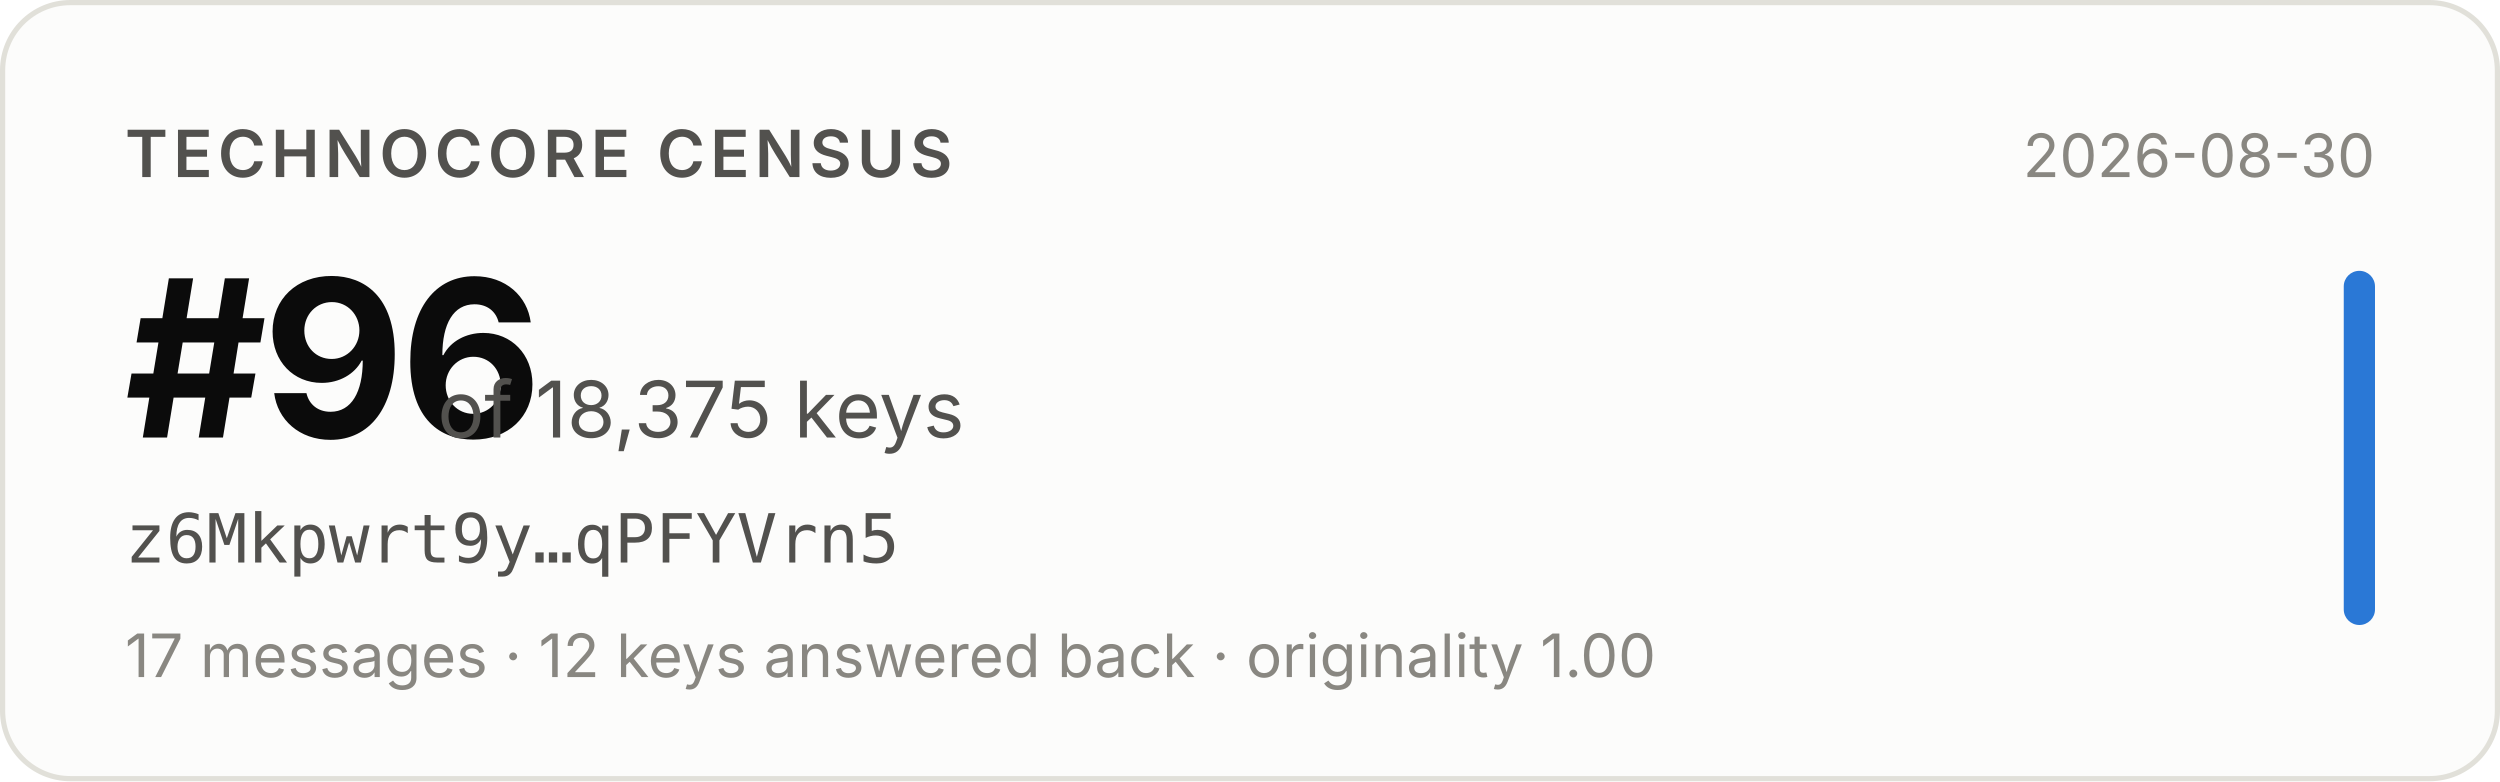
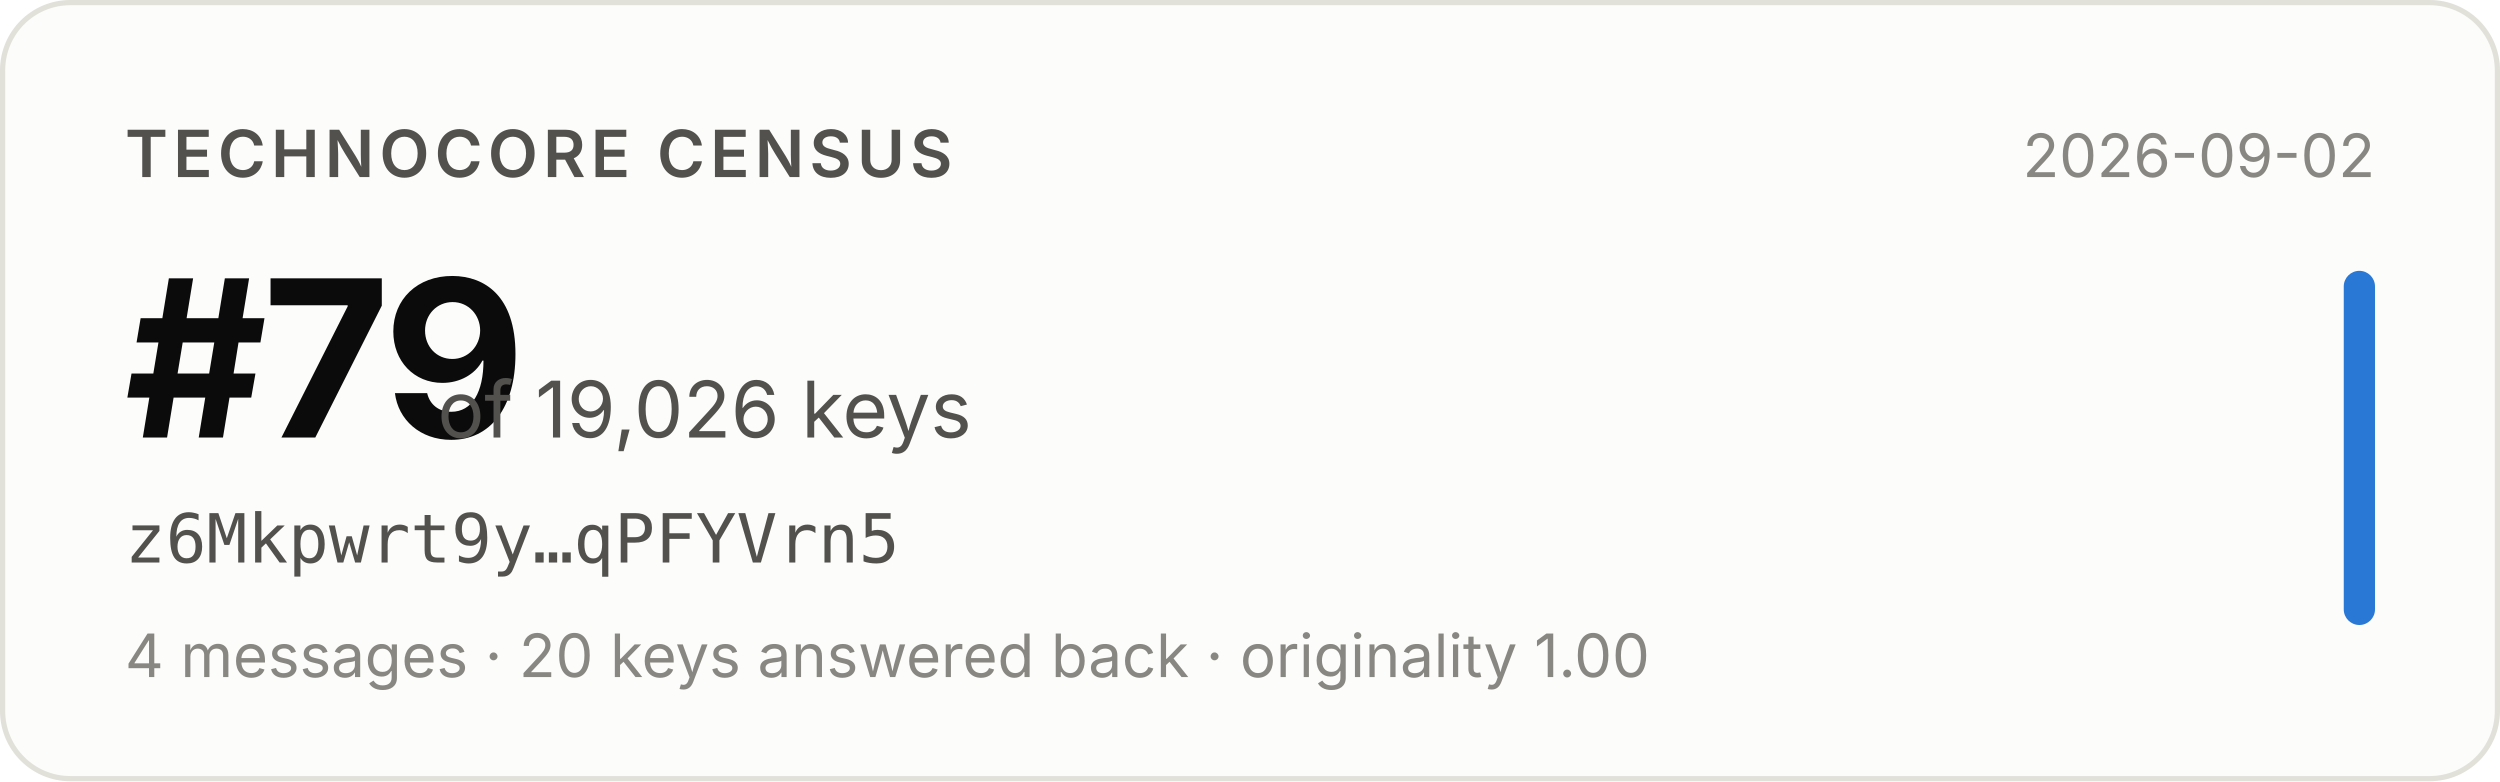
- <svg xmlns="http://www.w3.org/2000/svg" width="480" height="150" viewBox="0 0 480 150" role="img" aria-label="Technocore Census rank #96 of 18,375 keys for z6Mkpwrt9y…qPFYVrn5, snapshot 2026-08-30">
+ <svg xmlns="http://www.w3.org/2000/svg" width="480" height="150" viewBox="0 0 480 150" role="img" aria-label="Technocore Census rank #79 of 19,026 keys for z6Mkpwrt9y…qPFYVrn5, snapshot 2026-09-02">
  <rect x="0.5" y="0.5" width="479" height="149" rx="13" fill="#fcfcfb" stroke="#e1e0d9" />
  <g font-family="system-ui, -apple-system, 'Segoe UI', sans-serif">
    <text x="24" y="34" font-size="12.5" font-weight="600" fill="#52514e" letter-spacing="0.08em">TECHNOCORE CENSUS</text>
-     <text x="24" y="84" font-size="42" font-weight="650" fill="#0b0b0b" letter-spacing="-0.02em">#96</text>
-     <text x="84" y="84" font-size="15" fill="#52514e">of 18,375 keys</text>
+     <text x="24" y="84" font-size="42" font-weight="650" fill="#0b0b0b" letter-spacing="-0.02em">#79</text>
+     <text x="84" y="84" font-size="15" fill="#52514e">of 19,026 keys</text>
    <text x="24" y="108" font-size="13" fill="#52514e" font-family="ui-monospace, SFMono-Regular, Menlo, monospace">z6Mkpwrt9y…qPFYVrn5</text>
-     <text x="24" y="130" font-size="11.5" fill="#898781">17 messages · 12 keys answered back · originality 1.00</text>
-     <text x="456" y="34" font-size="11.5" fill="#898781" text-anchor="end">2026-08-30</text>
+     <text x="24" y="130" font-size="11.5" fill="#898781">4 messages · 20 keys answered back · originality 1.00</text>
+     <text x="456" y="34" font-size="11.5" fill="#898781" text-anchor="end">2026-09-02</text>
    <rect x="450" y="52" width="6" height="68" rx="3" fill="#2a78d6" />
  </g>
</svg>
